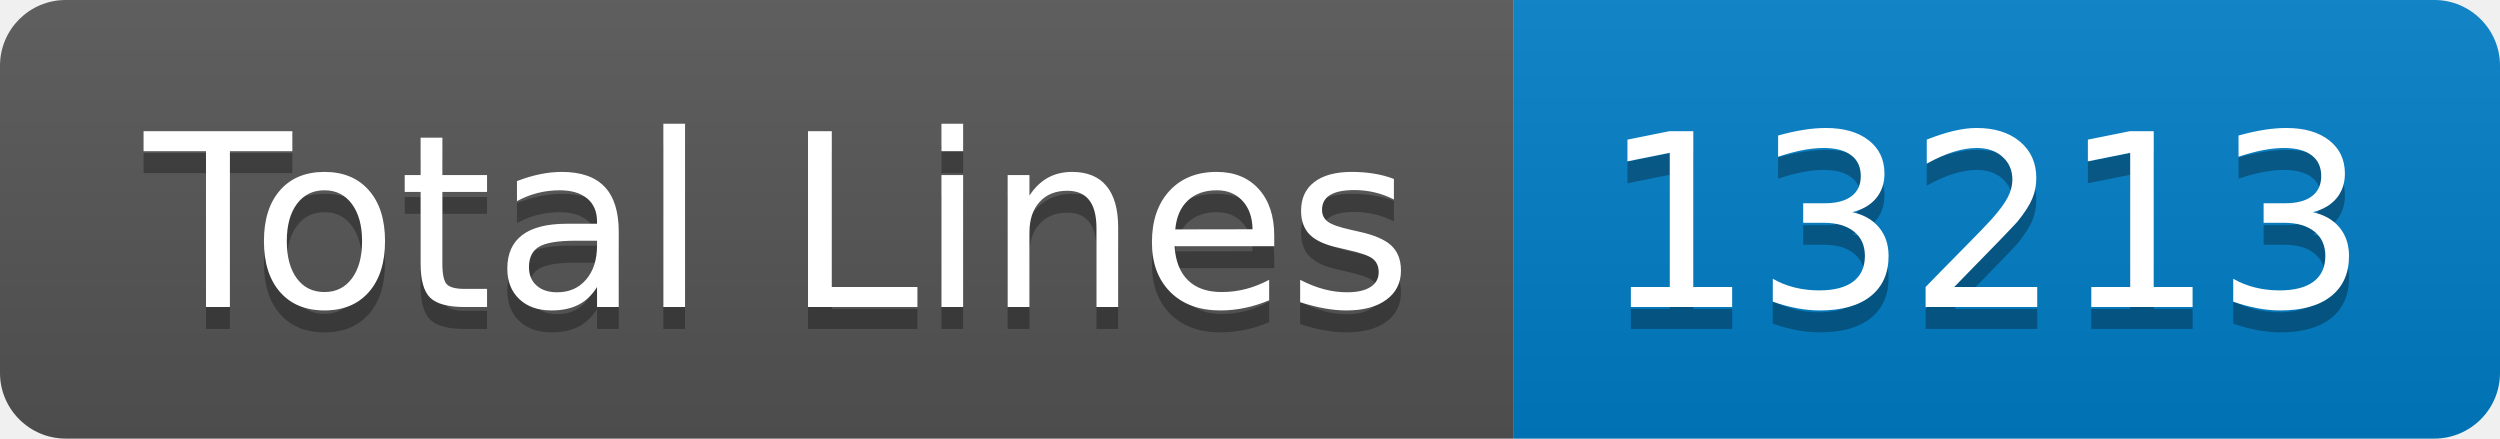
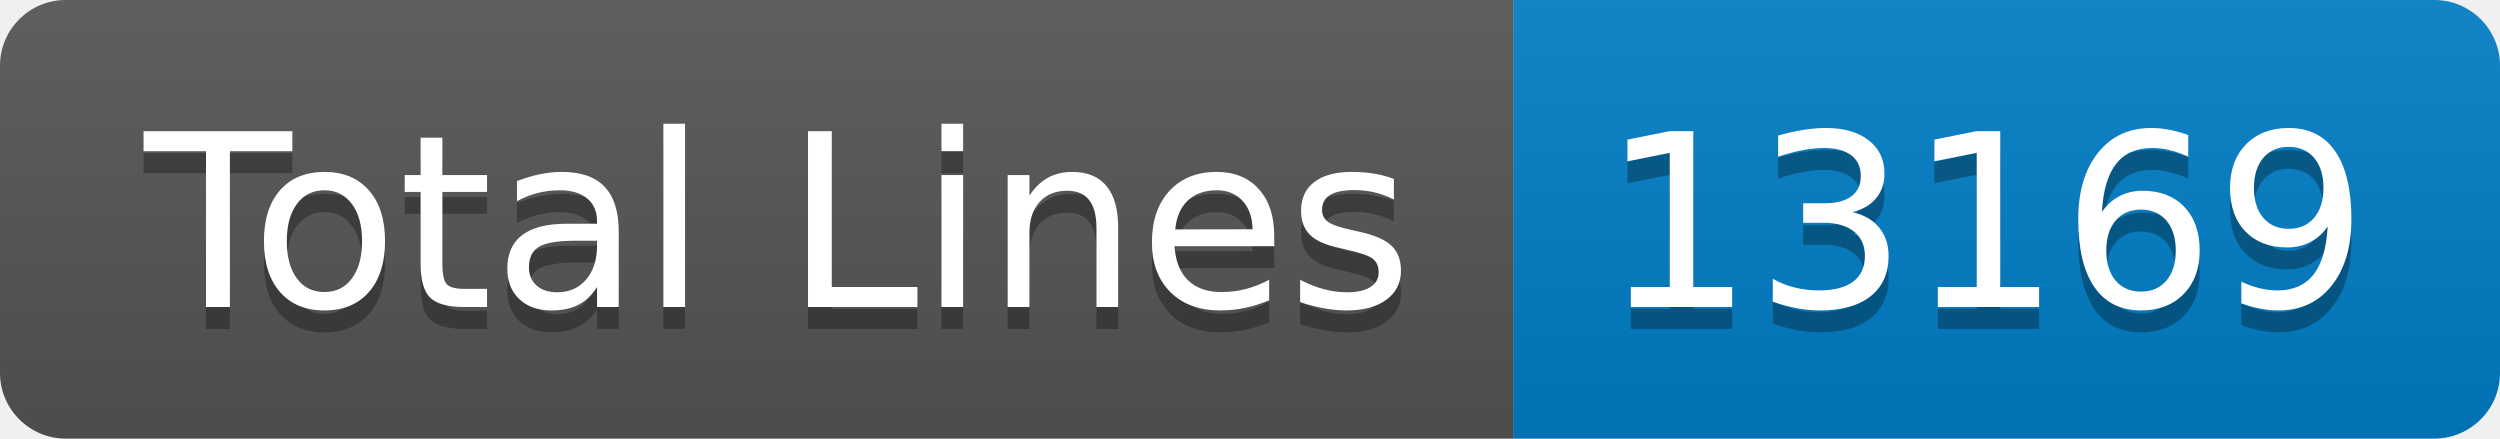
- <svg xmlns="http://www.w3.org/2000/svg" width="114" height="20" role="img" aria-label="Total Lines: 13213">
+ <svg xmlns="http://www.w3.org/2000/svg" width="114" height="20" role="img" aria-label="Total Lines: 13169">
  <linearGradient id="s" x2="0" y2="100%">
    <stop offset="0" stop-color="#bbb" stop-opacity=".1" />
    <stop offset="1" stop-opacity=".1" />
  </linearGradient>
  <clipPath id="r">
    <rect width="114" height="20" rx="3" fill="#fff" />
  </clipPath>
  <g clip-path="url(#r)">
    <rect width="69" height="20" fill="#555" />
    <rect x="69" width="45" height="20" fill="#007ec6" />
    <rect width="114" height="20" fill="url(#s)" />
  </g>
  <g fill="#fff" text-anchor="middle" font-family="Verdana,Geneva,DejaVu Sans,sans-serif" text-rendering="geometricPrecision" font-size="110">
    <text aria-hidden="true" x="355" y="150" fill="#010101" fill-opacity=".3" transform="scale(.1)" textLength="590">Total Lines</text>
    <text x="355" y="140" transform="scale(.1)" fill="#fff" textLength="590">Total Lines</text>
-     <text aria-hidden="true" x="905" y="150" fill="#010101" fill-opacity=".3" transform="scale(.1)" textLength="350">13213</text>
-     <text x="905" y="140" transform="scale(.1)" fill="#fff" textLength="350">13213</text>
+     <text aria-hidden="true" x="905" y="150" fill="#010101" fill-opacity=".3" transform="scale(.1)" textLength="350">13169</text>
+     <text x="905" y="140" transform="scale(.1)" fill="#fff" textLength="350">13169</text>
  </g>
</svg>
